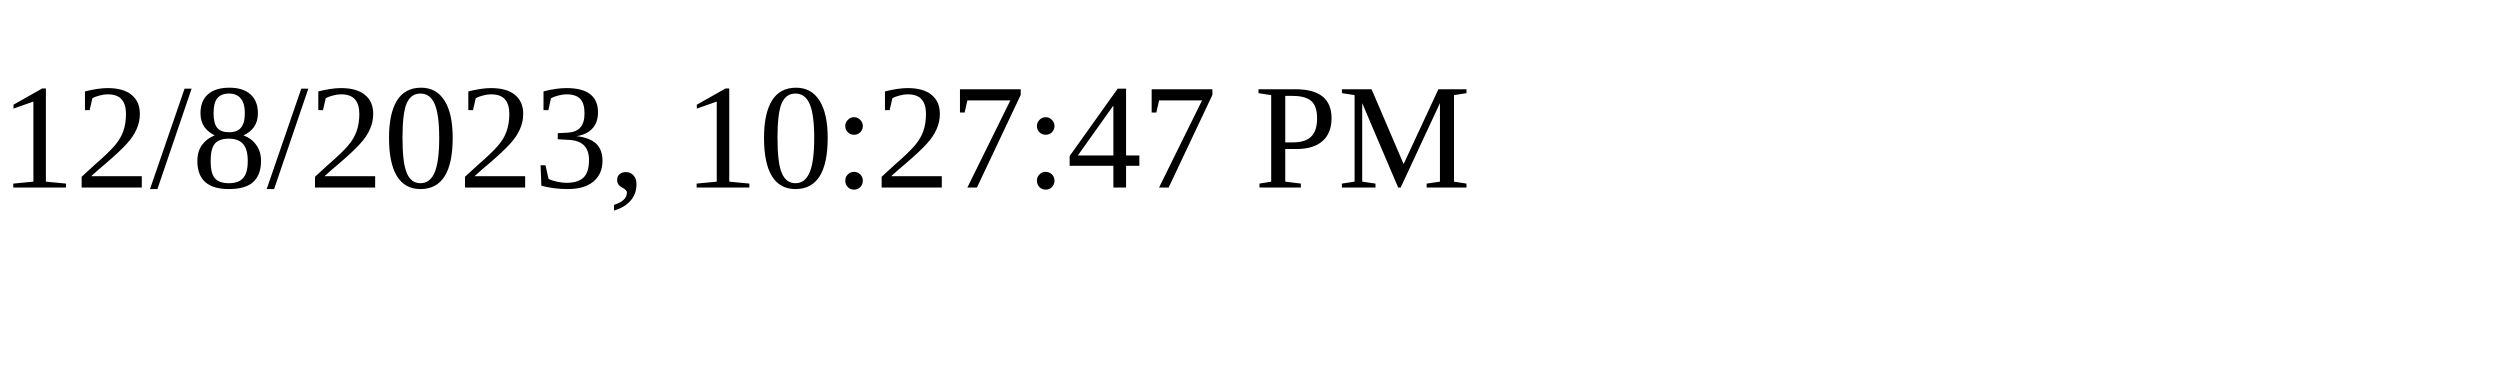
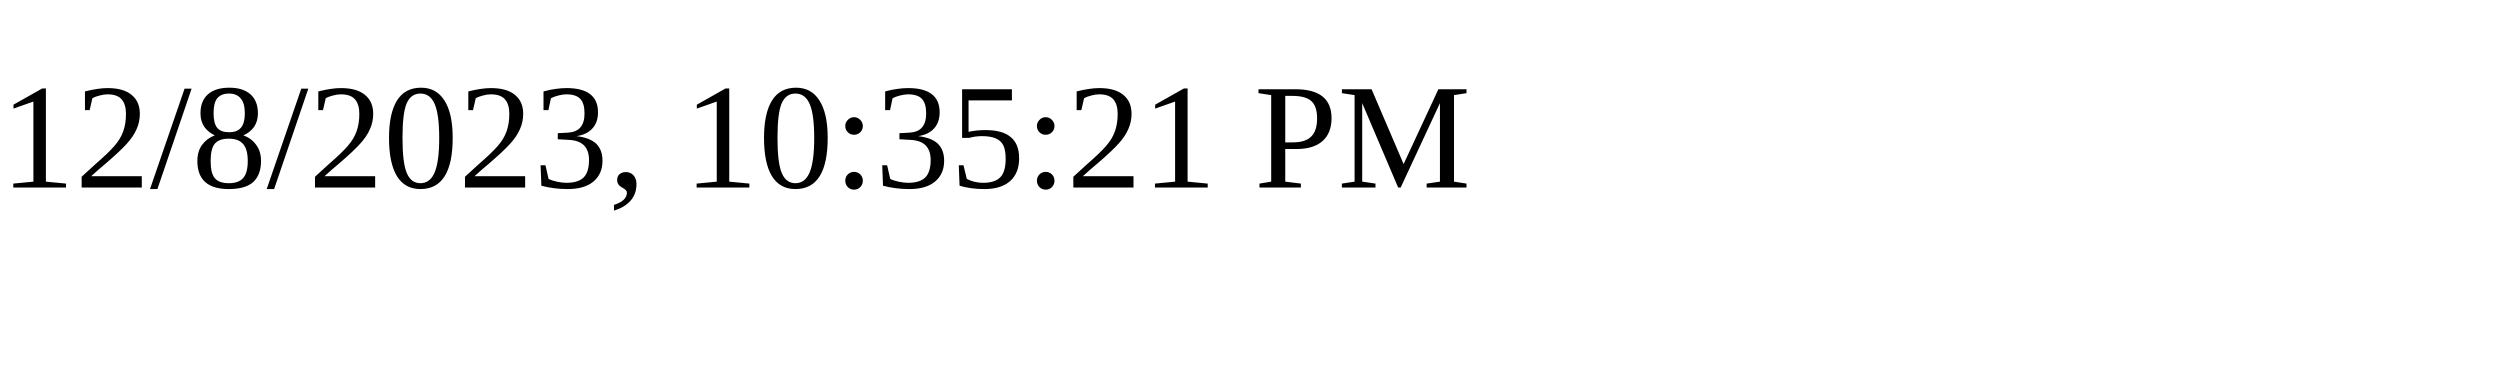
<svg xmlns="http://www.w3.org/2000/svg" height="30" width="200">
-   <text x="0" y="15">12/8/2023, 10:27:47 PM</text>
+   <text x="0" y="15">12/8/2023, 10:35:21 PM</text>
</svg>
